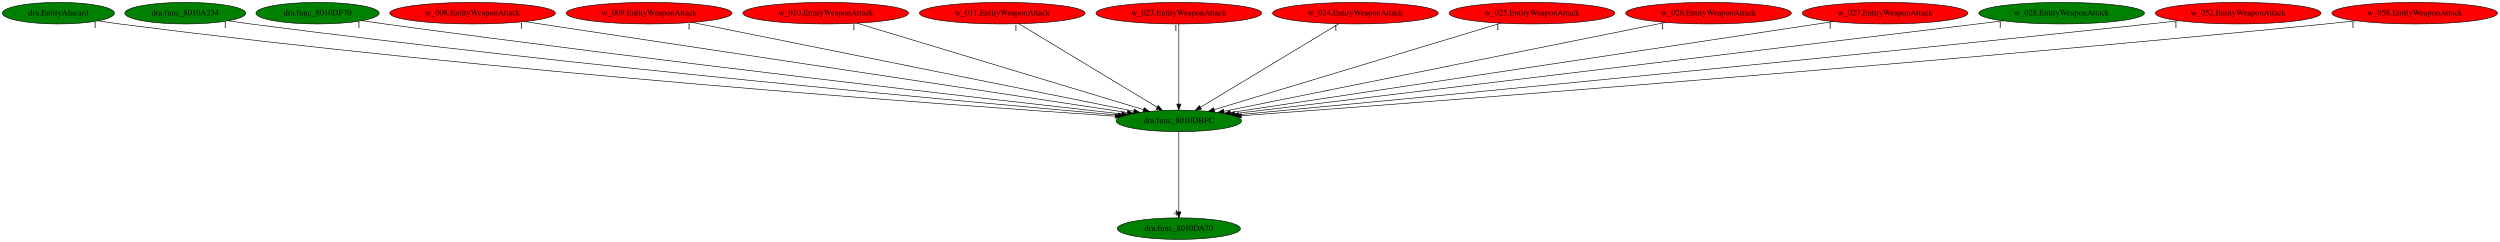
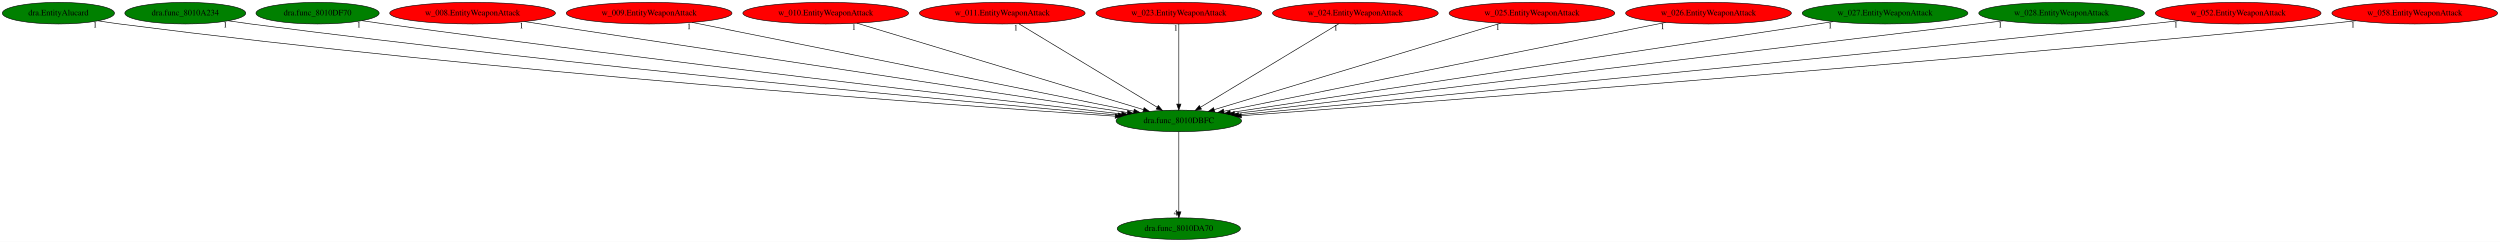
<svg xmlns="http://www.w3.org/2000/svg" xmlns:xlink="http://www.w3.org/1999/xlink" width="4177pt" height="404pt" viewBox="0.00 0.00 4177.03 404.00">
  <g id="graph0" class="graph" transform="scale(1 1) rotate(0) translate(4 400)">
    <polygon fill="white" stroke="transparent" points="-4,4 -4,-400 4173.03,-400 4173.03,4 -4,4" />
    <g id="node1" class="node">
      <ellipse fill="green" stroke="black" cx="1965.59" cy="-198" rx="104.78" ry="18" />
      <text text-anchor="middle" x="1965.59" y="-194.3" font-family="Times,serif" font-size="14.00">dra.func_8010DBFC</text>
    </g>
    <g id="node2" class="node">
      <g id="a_node2">
        <a xlink:href="dra.func_8010DA70.svg" xlink:title="dra.func_8010DA70">
          <ellipse fill="green" stroke="black" cx="1965.59" cy="-18" rx="102.88" ry="18" />
          <text text-anchor="middle" x="1965.59" y="-14.3" font-family="Times,serif" font-size="14.00">dra.func_8010DA70</text>
        </a>
      </g>
    </g>
    <g id="edge1" class="edge">
      <path fill="none" stroke="black" d="M1965.59,-179.93C1965.59,-148.97 1965.59,-83.3 1965.59,-46.13" />
      <polygon fill="black" stroke="black" points="1969.09,-46.02 1965.59,-36.02 1962.09,-46.02 1969.09,-46.02" />
      <text text-anchor="middle" x="1960.59" y="-39.82" font-family="Times,serif" font-size="14.00">4</text>
    </g>
    <g id="node3" class="node">
      <g id="a_node3">
        <a xlink:href="dra.EntityAlucard.svg" xlink:title="dra.EntityAlucard">
          <ellipse fill="green" stroke="black" cx="93.59" cy="-378" rx="93.68" ry="18" />
          <text text-anchor="middle" x="93.59" y="-374.3" font-family="Times,serif" font-size="14.00">dra.EntityAlucard</text>
        </a>
      </g>
    </g>
    <g id="edge2" class="edge">
      <path fill="none" stroke="black" d="M159.88,-365.22C171.75,-363.32 184.02,-361.49 195.59,-360 824.38,-279.12 1583.98,-224.36 1859.4,-205.89" />
      <polygon fill="black" stroke="black" points="1859.64,-209.38 1869.38,-205.22 1859.17,-202.4 1859.64,-209.38" />
      <text text-anchor="middle" x="154.88" y="-354.02" font-family="Times,serif" font-size="14.00">1</text>
    </g>
    <g id="node4" class="node">
      <g id="a_node4">
        <a xlink:href="dra.func_8010A234.svg" xlink:title="dra.func_8010A234">
          <ellipse fill="green" stroke="black" cx="305.59" cy="-378" rx="100.98" ry="18" />
          <text text-anchor="middle" x="305.59" y="-374.3" font-family="Times,serif" font-size="14.00">dra.func_8010A234</text>
        </a>
      </g>
    </g>
    <g id="edge3" class="edge">
      <path fill="none" stroke="black" d="M377.34,-365.27C389.75,-363.4 402.53,-361.57 414.59,-360 959.74,-289.24 1615.91,-229.44 1863.98,-207.73" />
      <polygon fill="black" stroke="black" points="1864.4,-211.21 1874.06,-206.85 1863.79,-204.23 1864.4,-211.21" />
      <text text-anchor="middle" x="372.34" y="-354.07" font-family="Times,serif" font-size="14.00">1</text>
    </g>
    <g id="node5" class="node">
      <g id="a_node5">
        <a xlink:href="dra.func_8010DF70.svg" xlink:title="dra.func_8010DF70">
          <ellipse fill="green" stroke="black" cx="526.59" cy="-378" rx="102.88" ry="18" />
          <text text-anchor="middle" x="526.59" y="-374.3" font-family="Times,serif" font-size="14.00">dra.func_8010DF70</text>
        </a>
      </g>
    </g>
    <g id="edge4" class="edge">
      <path fill="none" stroke="black" d="M600.65,-365.44C613.3,-363.56 626.32,-361.68 638.59,-360 1099.2,-297.11 1651.49,-234.06 1869.94,-209.61" />
      <polygon fill="black" stroke="black" points="1870.54,-213.07 1880.09,-208.48 1869.76,-206.11 1870.54,-213.07" />
      <text text-anchor="middle" x="595.65" y="-354.24" font-family="Times,serif" font-size="14.00">1</text>
    </g>
    <g id="node6" class="node">
      <g id="a_node6">
        <a xlink:href="w_008.EntityWeaponAttack.svg" xlink:title="w_008.EntityWeaponAttack">
          <ellipse fill="red" stroke="black" cx="785.59" cy="-378" rx="138.38" ry="18" />
          <text text-anchor="middle" x="785.59" y="-374.3" font-family="Times,serif" font-size="14.00">w_008.EntityWeaponAttack</text>
        </a>
      </g>
    </g>
    <g id="edge5" class="edge">
      <path fill="none" stroke="black" d="M872.36,-363.91C1090.84,-330.95 1661.69,-244.84 1879.47,-211.99" />
      <polygon fill="black" stroke="black" points="1880.2,-215.42 1889.57,-210.47 1879.16,-208.5 1880.2,-215.42" />
      <text text-anchor="middle" x="867.36" y="-352.71" font-family="Times,serif" font-size="14.00">1</text>
    </g>
    <g id="node7" class="node">
      <g id="a_node7">
        <a xlink:href="w_009.EntityWeaponAttack.svg" xlink:title="w_009.EntityWeaponAttack">
          <ellipse fill="red" stroke="black" cx="1080.59" cy="-378" rx="138.38" ry="18" />
          <text text-anchor="middle" x="1080.59" y="-374.3" font-family="Times,serif" font-size="14.00">w_009.EntityWeaponAttack</text>
        </a>
      </g>
    </g>
    <g id="edge6" class="edge">
      <path fill="none" stroke="black" d="M1152.27,-362.58C1317.1,-329.43 1721.84,-248.03 1890.21,-214.16" />
      <polygon fill="black" stroke="black" points="1891.11,-217.55 1900.23,-212.15 1889.73,-210.69 1891.11,-217.55" />
      <text text-anchor="middle" x="1147.27" y="-351.38" font-family="Times,serif" font-size="14.00">1</text>
    </g>
    <g id="node8" class="node">
      <g id="a_node8">
        <a xlink:href="w_010.EntityWeaponAttack.svg" xlink:title="w_010.EntityWeaponAttack">
          <ellipse fill="red" stroke="black" cx="1375.59" cy="-378" rx="138.38" ry="18" />
          <text text-anchor="middle" x="1375.59" y="-374.3" font-family="Times,serif" font-size="14.00">w_010.EntityWeaponAttack</text>
        </a>
      </g>
    </g>
    <g id="edge7" class="edge">
      <path fill="none" stroke="black" d="M1427.69,-361.28C1537.28,-328.22 1791.03,-251.66 1906.48,-216.83" />
      <polygon fill="black" stroke="black" points="1907.66,-220.13 1916.22,-213.9 1905.63,-213.43 1907.66,-220.13" />
      <text text-anchor="middle" x="1422.69" y="-350.08" font-family="Times,serif" font-size="14.00">1</text>
    </g>
    <g id="node9" class="node">
      <g id="a_node9">
        <a xlink:href="w_011.EntityWeaponAttack.svg" xlink:title="w_011.EntityWeaponAttack">
          <ellipse fill="red" stroke="black" cx="1670.59" cy="-378" rx="138.38" ry="18" />
          <text text-anchor="middle" x="1670.59" y="-374.3" font-family="Times,serif" font-size="14.00">w_011.EntityWeaponAttack</text>
        </a>
      </g>
    </g>
    <g id="edge8" class="edge">
      <path fill="none" stroke="black" d="M1698.34,-360.25C1751.96,-327.9 1869.74,-256.84 1929.41,-220.83" />
      <polygon fill="black" stroke="black" points="1931.37,-223.73 1938.13,-215.57 1927.76,-217.74 1931.37,-223.73" />
      <text text-anchor="middle" x="1693.34" y="-349.05" font-family="Times,serif" font-size="14.00">1</text>
    </g>
    <g id="node10" class="node">
      <g id="a_node10">
        <a xlink:href="w_023.EntityWeaponAttack.svg" xlink:title="w_023.EntityWeaponAttack">
          <ellipse fill="red" stroke="black" cx="1965.59" cy="-378" rx="138.38" ry="18" />
          <text text-anchor="middle" x="1965.59" y="-374.3" font-family="Times,serif" font-size="14.00">w_023.EntityWeaponAttack</text>
        </a>
      </g>
    </g>
    <g id="edge9" class="edge">
      <path fill="none" stroke="black" d="M1965.59,-359.93C1965.59,-328.97 1965.59,-263.3 1965.59,-226.13" />
      <polygon fill="black" stroke="black" points="1969.09,-226.02 1965.59,-216.02 1962.09,-226.02 1969.09,-226.02" />
      <text text-anchor="middle" x="1960.59" y="-348.73" font-family="Times,serif" font-size="14.00">1</text>
    </g>
    <g id="node11" class="node">
      <g id="a_node11">
        <a xlink:href="w_024.EntityWeaponAttack.svg" xlink:title="w_024.EntityWeaponAttack">
          <ellipse fill="red" stroke="black" cx="2260.59" cy="-378" rx="138.38" ry="18" />
          <text text-anchor="middle" x="2260.59" y="-374.3" font-family="Times,serif" font-size="14.00">w_024.EntityWeaponAttack</text>
        </a>
      </g>
    </g>
    <g id="edge10" class="edge">
      <path fill="none" stroke="black" d="M2232.84,-360.25C2179.22,-327.9 2061.44,-256.84 2001.77,-220.83" />
      <polygon fill="black" stroke="black" points="2003.43,-217.74 1993.06,-215.57 1999.81,-223.73 2003.43,-217.74" />
      <text text-anchor="middle" x="2227.84" y="-349.05" font-family="Times,serif" font-size="14.00">1</text>
    </g>
    <g id="node12" class="node">
      <g id="a_node12">
        <a xlink:href="w_025.EntityWeaponAttack.svg" xlink:title="w_025.EntityWeaponAttack">
          <ellipse fill="red" stroke="black" cx="2555.59" cy="-378" rx="138.38" ry="18" />
          <text text-anchor="middle" x="2555.59" y="-374.3" font-family="Times,serif" font-size="14.00">w_025.EntityWeaponAttack</text>
        </a>
      </g>
    </g>
    <g id="edge11" class="edge">
      <path fill="none" stroke="black" d="M2503.49,-361.28C2393.9,-328.22 2140.15,-251.66 2024.7,-216.83" />
      <polygon fill="black" stroke="black" points="2025.55,-213.43 2014.96,-213.9 2023.53,-220.13 2025.55,-213.43" />
      <text text-anchor="middle" x="2498.49" y="-350.08" font-family="Times,serif" font-size="14.00">1</text>
    </g>
    <g id="node13" class="node">
      <g id="a_node13">
        <a xlink:href="w_026.EntityWeaponAttack.svg" xlink:title="w_026.EntityWeaponAttack">
          <ellipse fill="red" stroke="black" cx="2850.59" cy="-378" rx="138.38" ry="18" />
          <text text-anchor="middle" x="2850.59" y="-374.3" font-family="Times,serif" font-size="14.00">w_026.EntityWeaponAttack</text>
        </a>
      </g>
    </g>
    <g id="edge12" class="edge">
      <path fill="none" stroke="black" d="M2778.92,-362.58C2614.08,-329.43 2209.35,-248.03 2040.98,-214.16" />
      <polygon fill="black" stroke="black" points="2041.45,-210.69 2030.96,-212.15 2040.07,-217.55 2041.45,-210.69" />
      <text text-anchor="middle" x="2773.92" y="-351.38" font-family="Times,serif" font-size="14.00">1</text>
    </g>
    <g id="node14" class="node">
      <g id="a_node14">
        <a xlink:href="w_027.EntityWeaponAttack.svg" xlink:title="w_027.EntityWeaponAttack">
-           <ellipse fill="red" stroke="black" cx="3145.59" cy="-378" rx="138.38" ry="18" />
+           <ellipse fill="green" stroke="black" cx="3145.59" cy="-378" rx="138.38" ry="18" />
          <text text-anchor="middle" x="3145.59" y="-374.3" font-family="Times,serif" font-size="14.00">w_027.EntityWeaponAttack</text>
        </a>
      </g>
    </g>
    <g id="edge13" class="edge">
      <path fill="none" stroke="black" d="M3058.82,-363.91C2840.35,-330.95 2269.49,-244.84 2051.71,-211.99" />
      <polygon fill="black" stroke="black" points="2052.02,-208.5 2041.61,-210.47 2050.98,-215.42 2052.02,-208.5" />
      <text text-anchor="middle" x="3053.82" y="-352.71" font-family="Times,serif" font-size="14.00">1</text>
    </g>
    <g id="node15" class="node">
      <g id="a_node15">
        <a xlink:href="w_028.EntityWeaponAttack.svg" xlink:title="w_028.EntityWeaponAttack">
          <ellipse fill="green" stroke="black" cx="3440.59" cy="-378" rx="138.38" ry="18" />
          <text text-anchor="middle" x="3440.59" y="-374.3" font-family="Times,serif" font-size="14.00">w_028.EntityWeaponAttack</text>
        </a>
      </g>
    </g>
    <g id="edge14" class="edge">
      <path fill="none" stroke="black" d="M3342.96,-365.22C3073.55,-332.71 2322.28,-242.04 2058.55,-210.22" />
      <polygon fill="black" stroke="black" points="2058.96,-206.74 2048.62,-209.02 2058.13,-213.69 2058.96,-206.74" />
      <text text-anchor="middle" x="3337.96" y="-354.02" font-family="Times,serif" font-size="14.00">1</text>
    </g>
    <g id="node16" class="node">
      <g id="a_node16">
        <a xlink:href="w_052.EntityWeaponAttack.svg" xlink:title="w_052.EntityWeaponAttack">
          <ellipse fill="red" stroke="black" cx="3735.59" cy="-378" rx="138.38" ry="18" />
          <text text-anchor="middle" x="3735.59" y="-374.3" font-family="Times,serif" font-size="14.00">w_052.EntityWeaponAttack</text>
        </a>
      </g>
    </g>
    <g id="edge15" class="edge">
      <path fill="none" stroke="black" d="M3636.5,-365.4C3620.17,-363.55 3603.41,-361.69 3587.59,-360 3011.72,-298.35 2319.94,-232.37 2065.64,-208.39" />
      <polygon fill="black" stroke="black" points="2065.6,-204.87 2055.32,-207.42 2064.95,-211.84 2065.6,-204.87" />
      <text text-anchor="middle" x="3631.5" y="-354.2" font-family="Times,serif" font-size="14.00">1</text>
    </g>
    <g id="node17" class="node">
      <g id="a_node17">
        <a xlink:href="w_058.EntityWeaponAttack.svg" xlink:title="w_058.EntityWeaponAttack">
          <ellipse fill="red" stroke="black" cx="4030.59" cy="-378" rx="138.38" ry="18" />
          <text text-anchor="middle" x="4030.59" y="-374.3" font-family="Times,serif" font-size="14.00">w_058.EntityWeaponAttack</text>
        </a>
      </g>
    </g>
    <g id="edge16" class="edge">
      <path fill="none" stroke="black" d="M3932.32,-365.29C3915.73,-363.43 3898.68,-361.6 3882.59,-360 3191.61,-291.32 2358.57,-228 2069.97,-206.64" />
      <polygon fill="black" stroke="black" points="2070.17,-203.14 2059.93,-205.9 2069.65,-210.12 2070.17,-203.14" />
      <text text-anchor="middle" x="3927.32" y="-354.09" font-family="Times,serif" font-size="14.00">1</text>
    </g>
  </g>
</svg>
